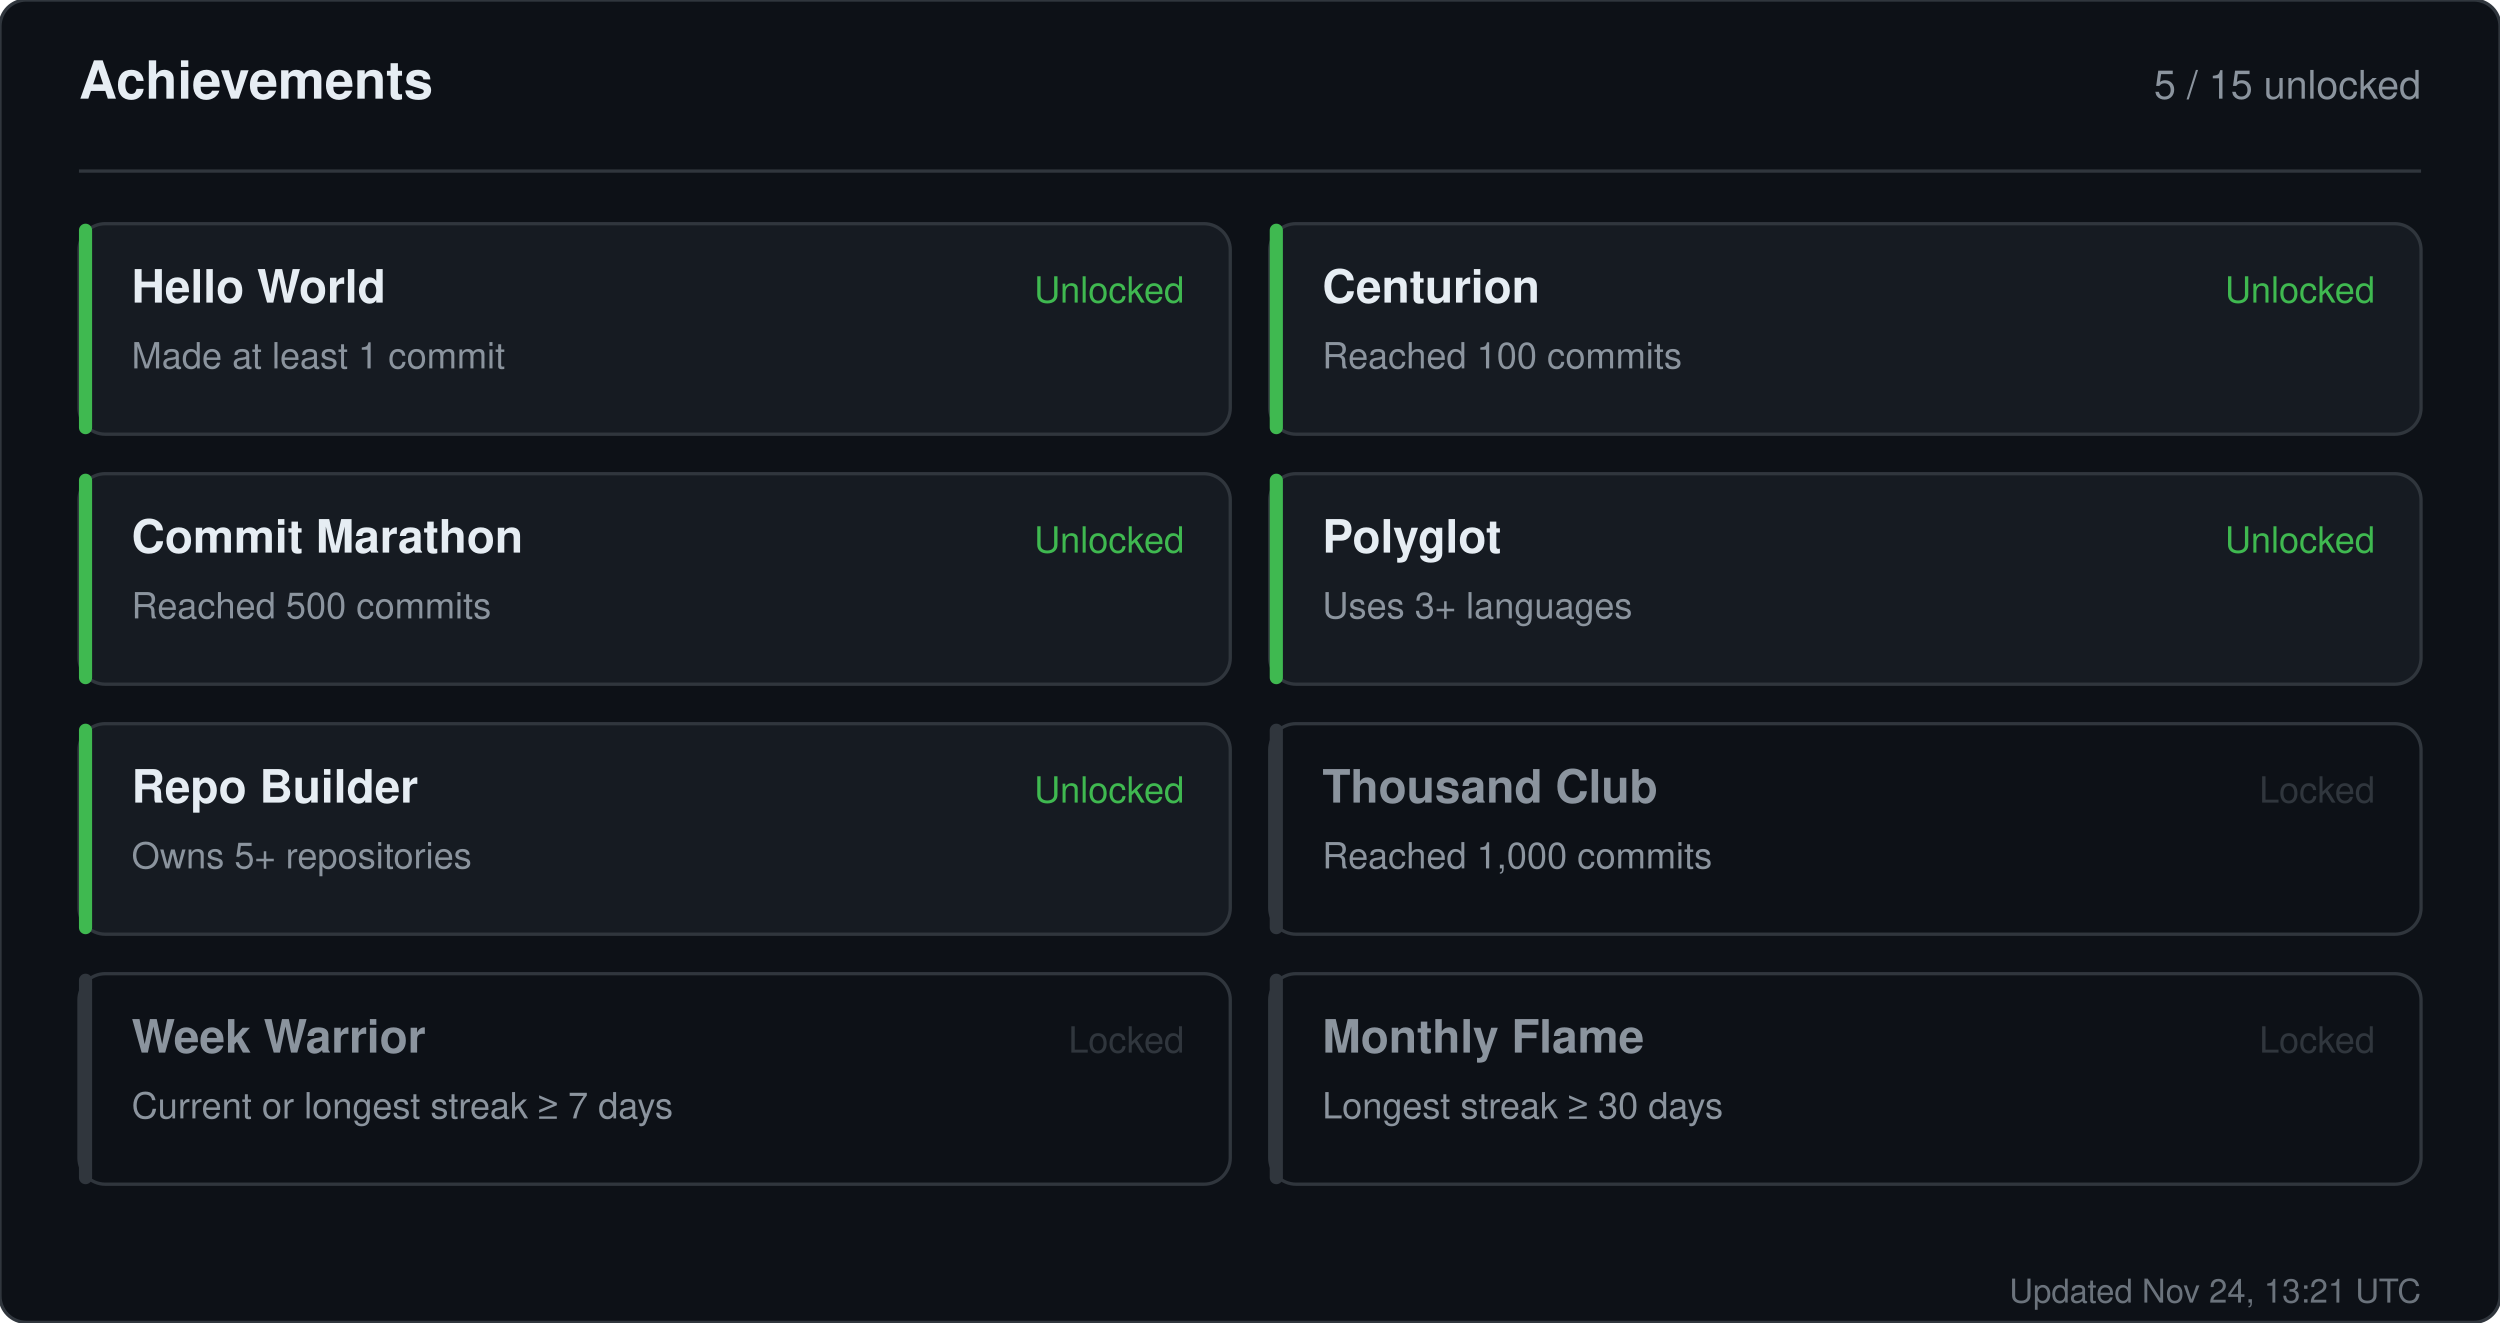
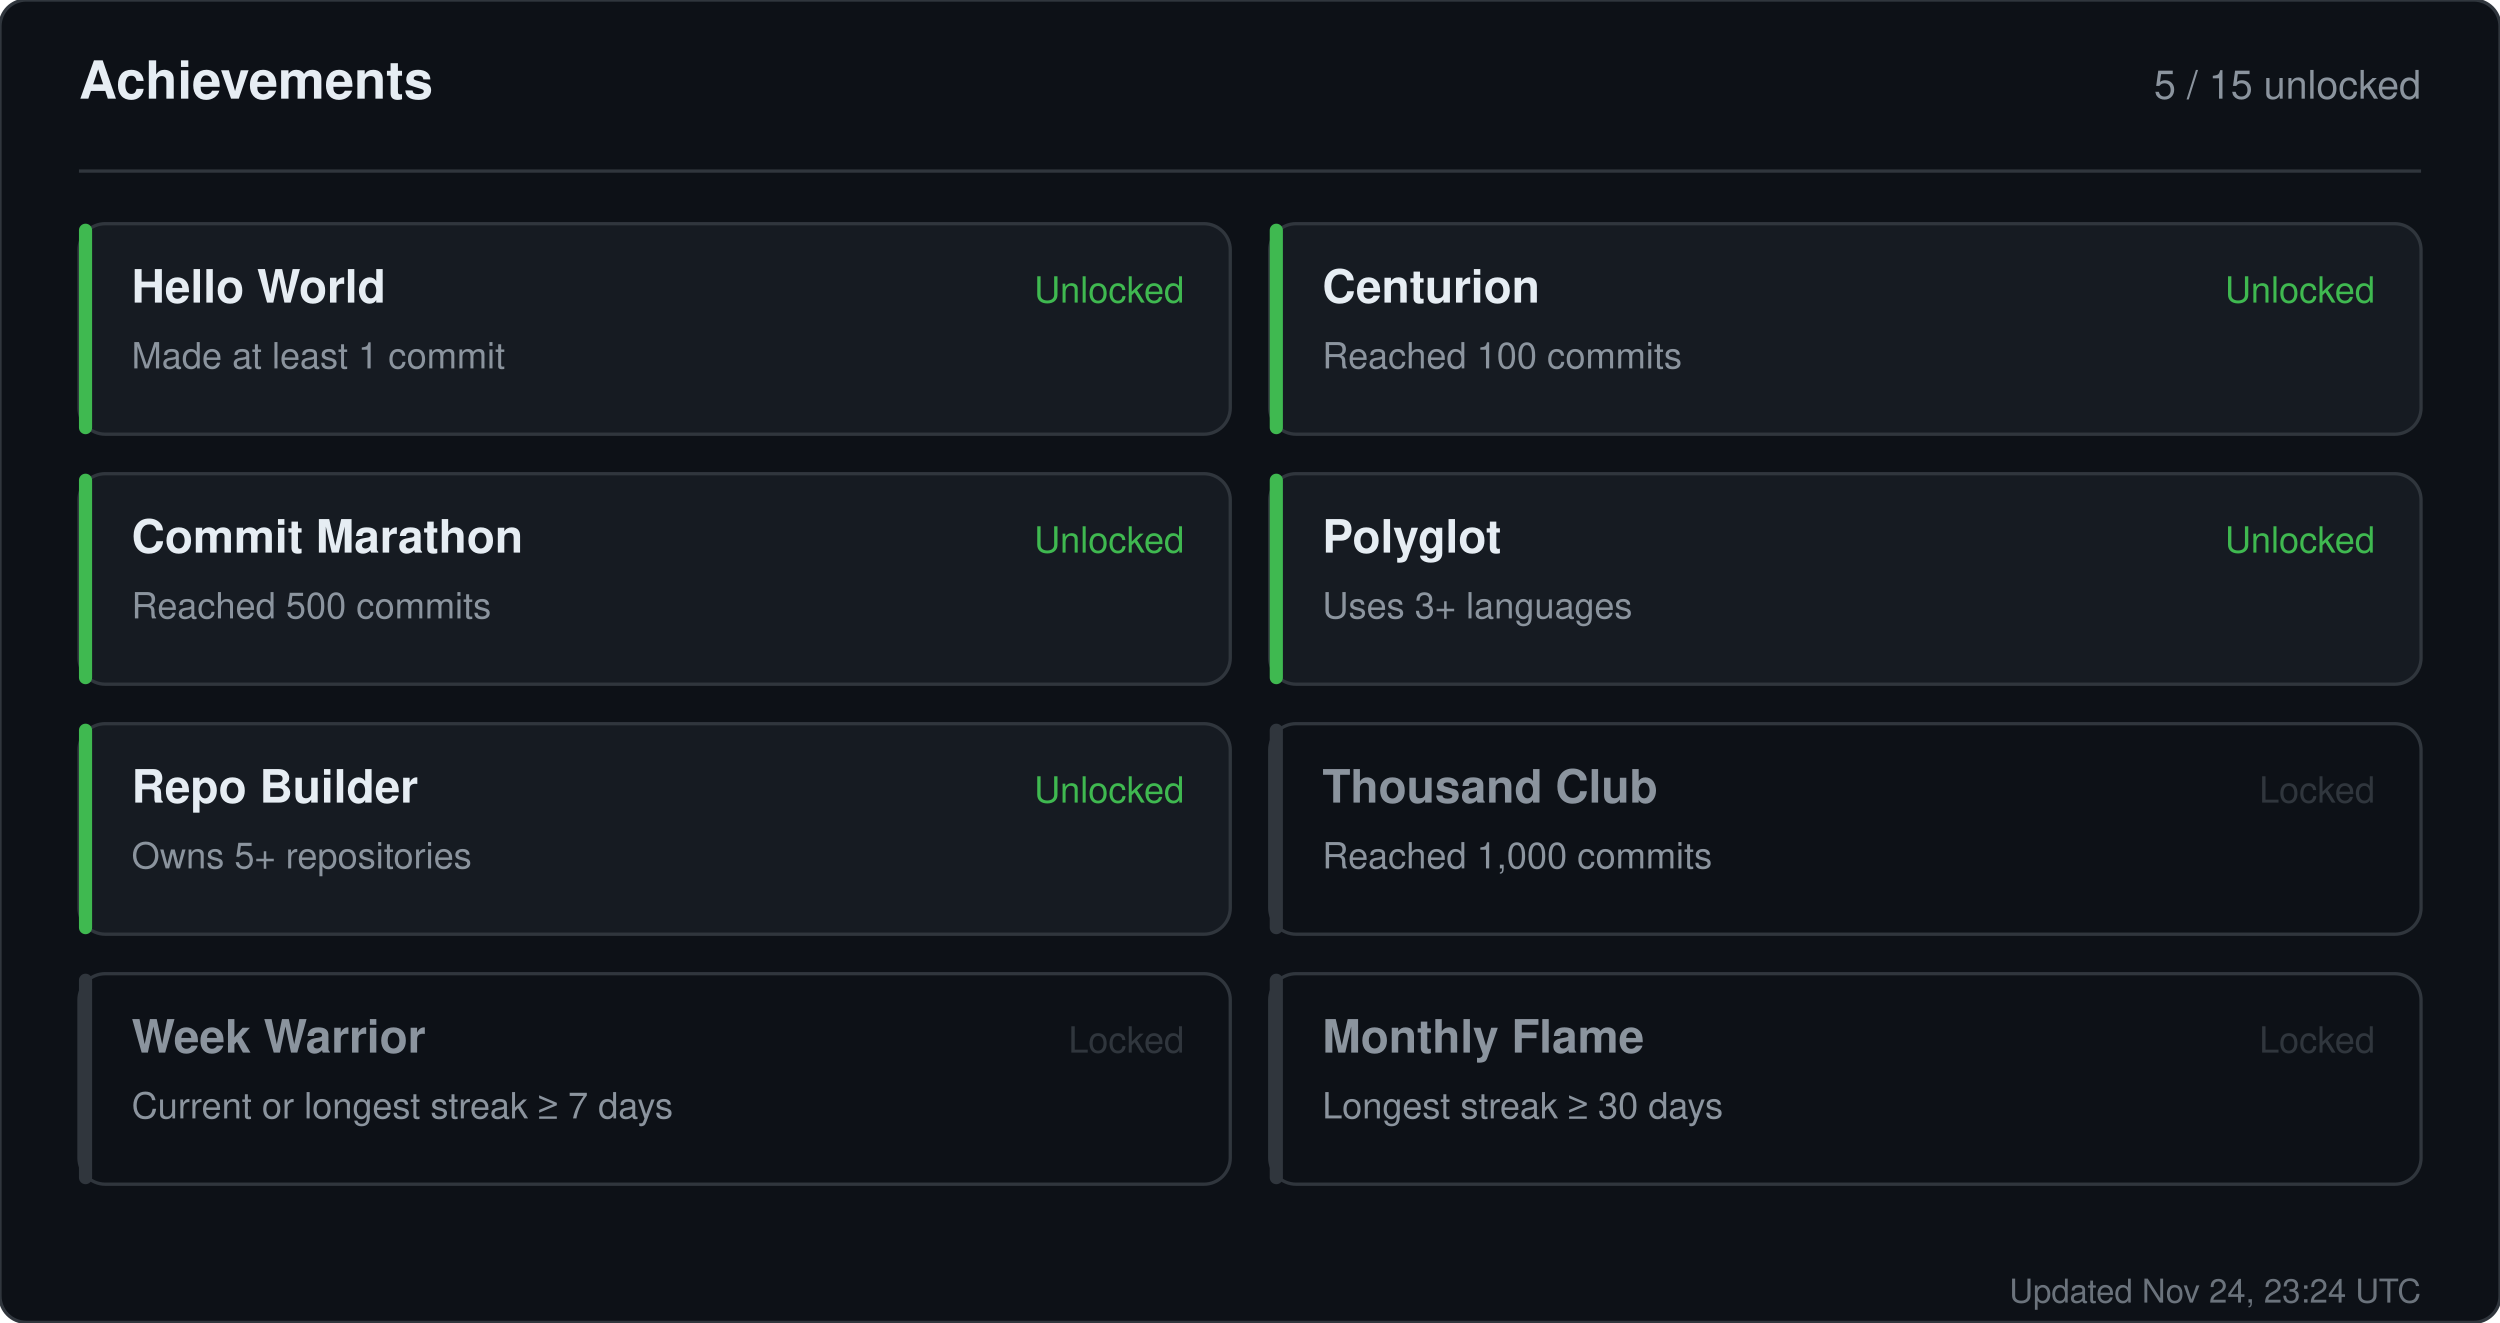
<svg xmlns="http://www.w3.org/2000/svg" width="760" height="402" viewBox="0 0 760 402" role="img" aria-label="Achievements for sandiirawan12">
  <rect width="760" height="402" rx="8" fill="#0d1117" stroke="#30363d" />
  <g font-family="-apple-system, BlinkMacSystemFont, Segoe UI, Helvetica, Arial, sans-serif">
    <text x="24" y="30" fill="#e6edf3" font-size="16" font-weight="700">Achievements</text>
    <text x="736" y="30" fill="#8b949e" font-size="12" text-anchor="end">5 / 15 unlocked</text>
    <line x1="24" y1="52" x2="736" y2="52" stroke="#30363d" />
    <rect x="24" y="68" width="350" height="64" rx="8" fill="#161b22" stroke="#30363d" />
    <rect x="24" y="68" width="4" height="64" rx="2" fill="#3fb950" />
    <text x="40" y="92" fill="#e6edf3" font-size="14" font-weight="700">Hello World</text>
    <text x="40" y="112" fill="#8b949e" font-size="11">Made at least 1 commit</text>
    <text x="360" y="92" fill="#3fb950" font-size="11" text-anchor="end">Unlocked</text>
    <rect x="386" y="68" width="350" height="64" rx="8" fill="#161b22" stroke="#30363d" />
    <rect x="386" y="68" width="4" height="64" rx="2" fill="#3fb950" />
    <text x="402" y="92" fill="#e6edf3" font-size="14" font-weight="700">Centurion</text>
    <text x="402" y="112" fill="#8b949e" font-size="11">Reached 100 commits</text>
    <text x="722" y="92" fill="#3fb950" font-size="11" text-anchor="end">Unlocked</text>
    <rect x="24" y="144" width="350" height="64" rx="8" fill="#161b22" stroke="#30363d" />
    <rect x="24" y="144" width="4" height="64" rx="2" fill="#3fb950" />
    <text x="40" y="168" fill="#e6edf3" font-size="14" font-weight="700">Commit Marathon</text>
    <text x="40" y="188" fill="#8b949e" font-size="11">Reached 500 commits</text>
    <text x="360" y="168" fill="#3fb950" font-size="11" text-anchor="end">Unlocked</text>
    <rect x="386" y="144" width="350" height="64" rx="8" fill="#161b22" stroke="#30363d" />
    <rect x="386" y="144" width="4" height="64" rx="2" fill="#3fb950" />
    <text x="402" y="168" fill="#e6edf3" font-size="14" font-weight="700">Polyglot</text>
    <text x="402" y="188" fill="#8b949e" font-size="11">Uses 3+ languages</text>
    <text x="722" y="168" fill="#3fb950" font-size="11" text-anchor="end">Unlocked</text>
    <rect x="24" y="220" width="350" height="64" rx="8" fill="#161b22" stroke="#30363d" />
    <rect x="24" y="220" width="4" height="64" rx="2" fill="#3fb950" />
    <text x="40" y="244" fill="#e6edf3" font-size="14" font-weight="700">Repo Builder</text>
    <text x="40" y="264" fill="#8b949e" font-size="11">Owns 5+ repositories</text>
    <text x="360" y="244" fill="#3fb950" font-size="11" text-anchor="end">Unlocked</text>
    <rect x="386" y="220" width="350" height="64" rx="8" fill="#0d1117" stroke="#30363d" />
    <rect x="386" y="220" width="4" height="64" rx="2" fill="#30363d" />
    <text x="402" y="244" fill="#8b949e" font-size="14" font-weight="700">Thousand Club</text>
    <text x="402" y="264" fill="#8b949e" font-size="11">Reached 1,000 commits</text>
    <text x="722" y="244" fill="#30363d" font-size="11" text-anchor="end">Locked</text>
    <rect x="24" y="296" width="350" height="64" rx="8" fill="#0d1117" stroke="#30363d" />
    <rect x="24" y="296" width="4" height="64" rx="2" fill="#30363d" />
    <text x="40" y="320" fill="#8b949e" font-size="14" font-weight="700">Week Warrior</text>
    <text x="40" y="340" fill="#8b949e" font-size="11">Current or longest streak ≥ 7 days</text>
    <text x="360" y="320" fill="#30363d" font-size="11" text-anchor="end">Locked</text>
    <rect x="386" y="296" width="350" height="64" rx="8" fill="#0d1117" stroke="#30363d" />
    <rect x="386" y="296" width="4" height="64" rx="2" fill="#30363d" />
    <text x="402" y="320" fill="#8b949e" font-size="14" font-weight="700">Monthly Flame</text>
    <text x="402" y="340" fill="#8b949e" font-size="11">Longest streak ≥ 30 days</text>
    <text x="722" y="320" fill="#30363d" font-size="11" text-anchor="end">Locked</text>
-     <text x="736" y="396" fill="#8b949e" font-size="10" text-anchor="end" opacity="0.75">Updated Nov 24, 13:21 UTC</text>
+     <text x="736" y="396" fill="#8b949e" font-size="10" text-anchor="end" opacity="0.75">Updated Nov 24, 23:24 UTC</text>
  </g>
</svg>
